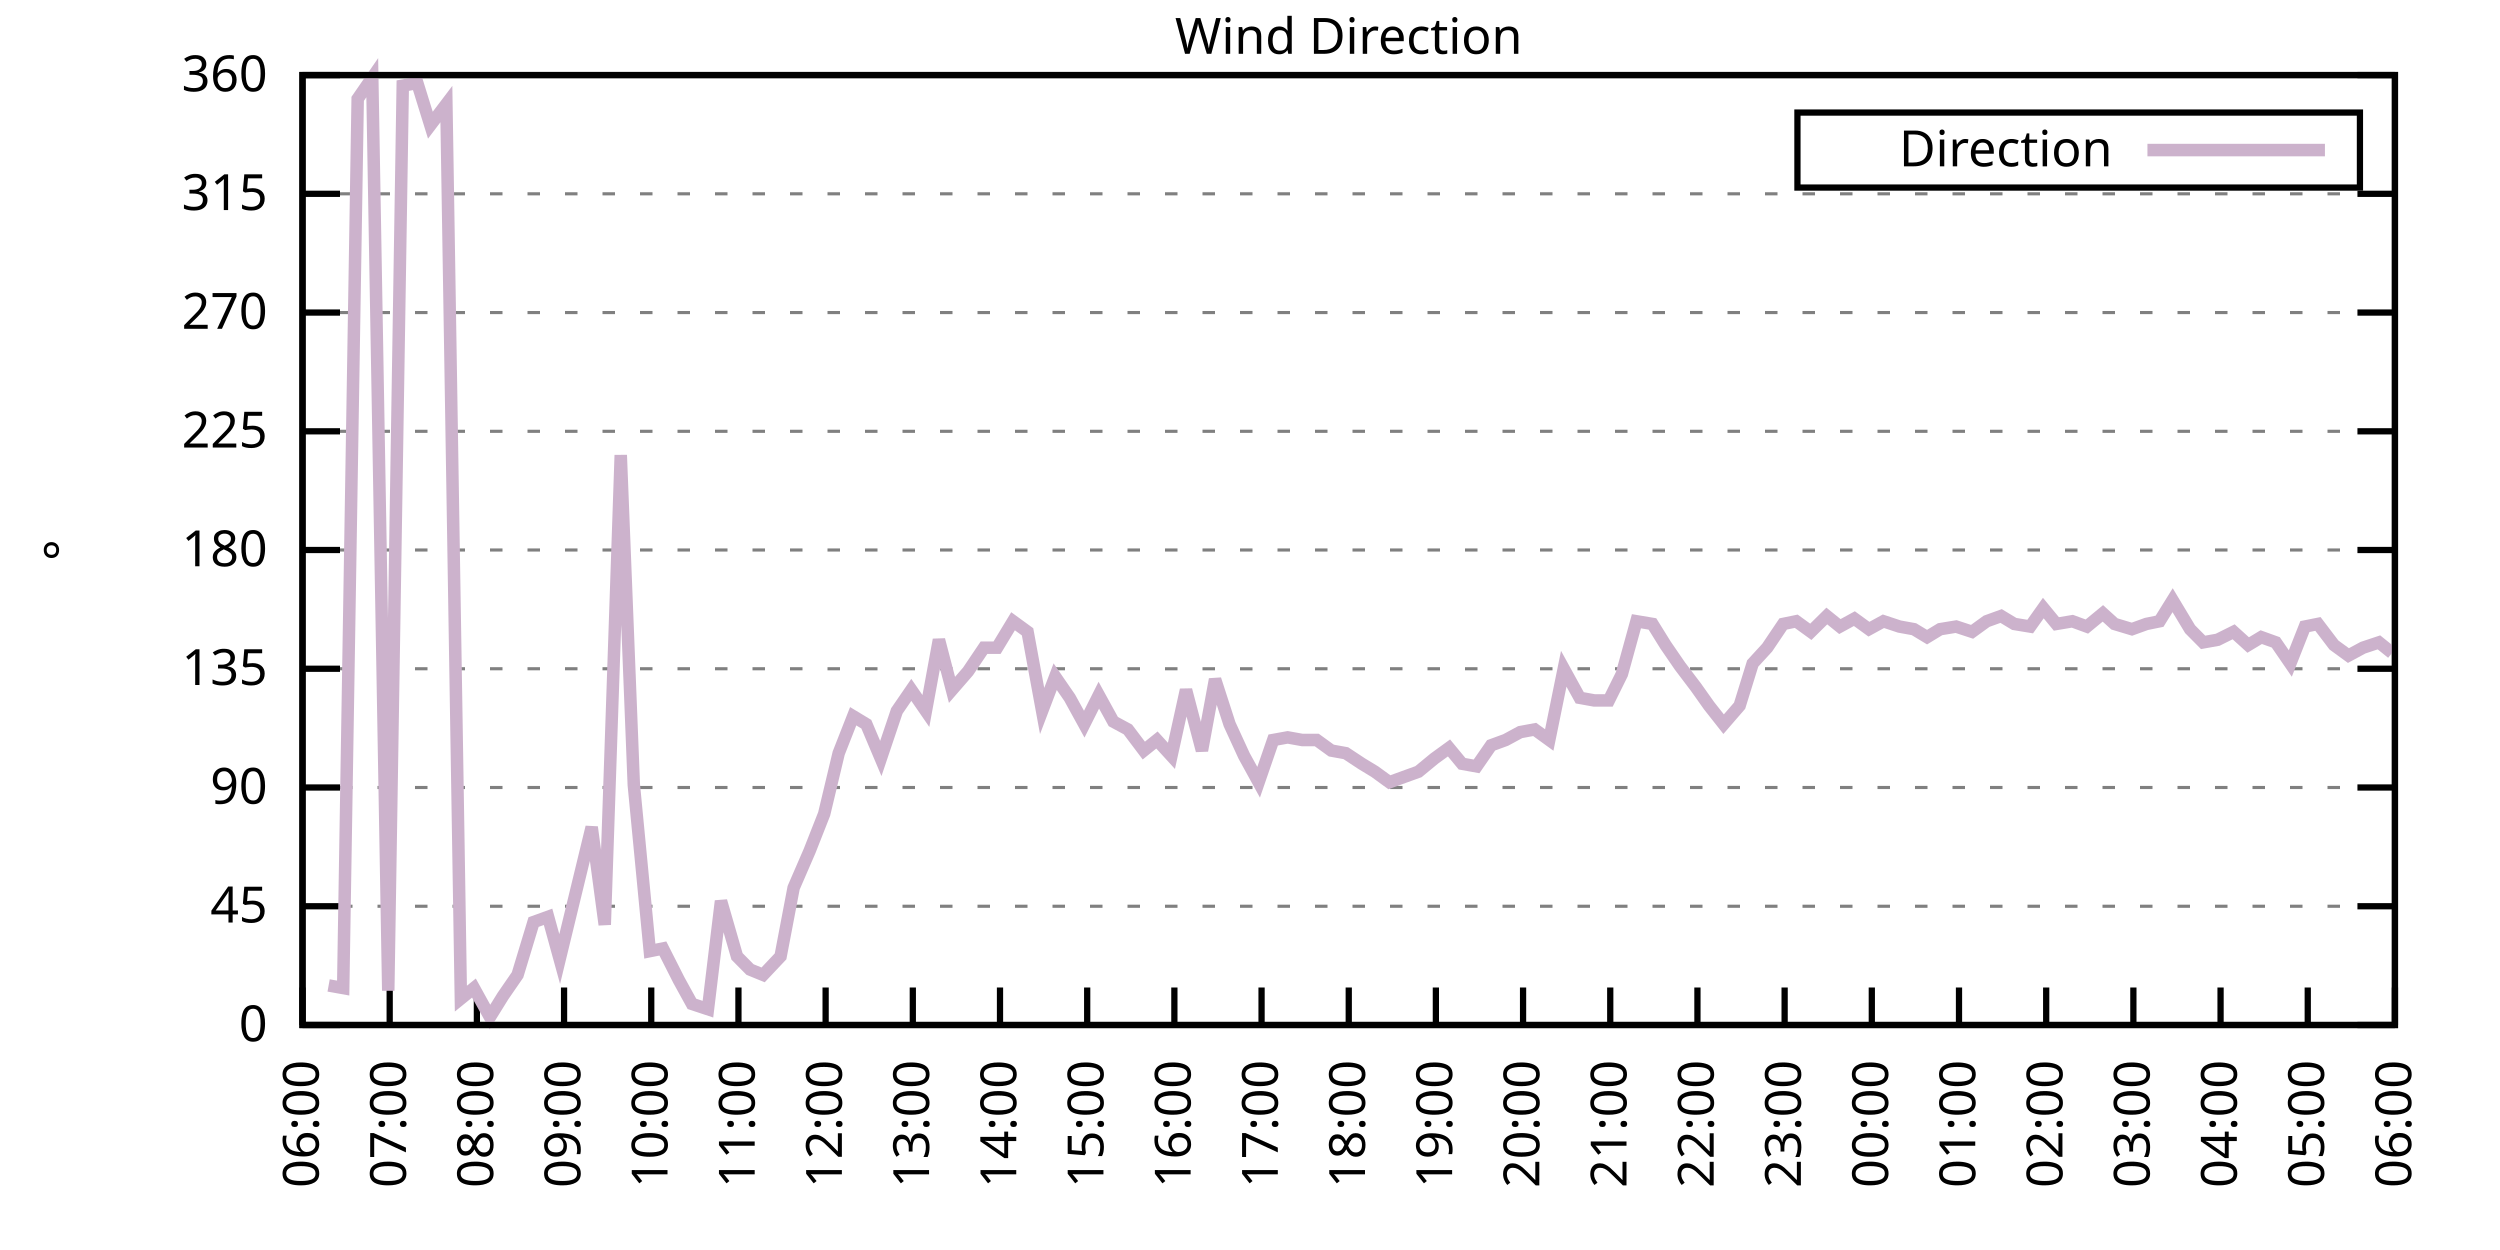
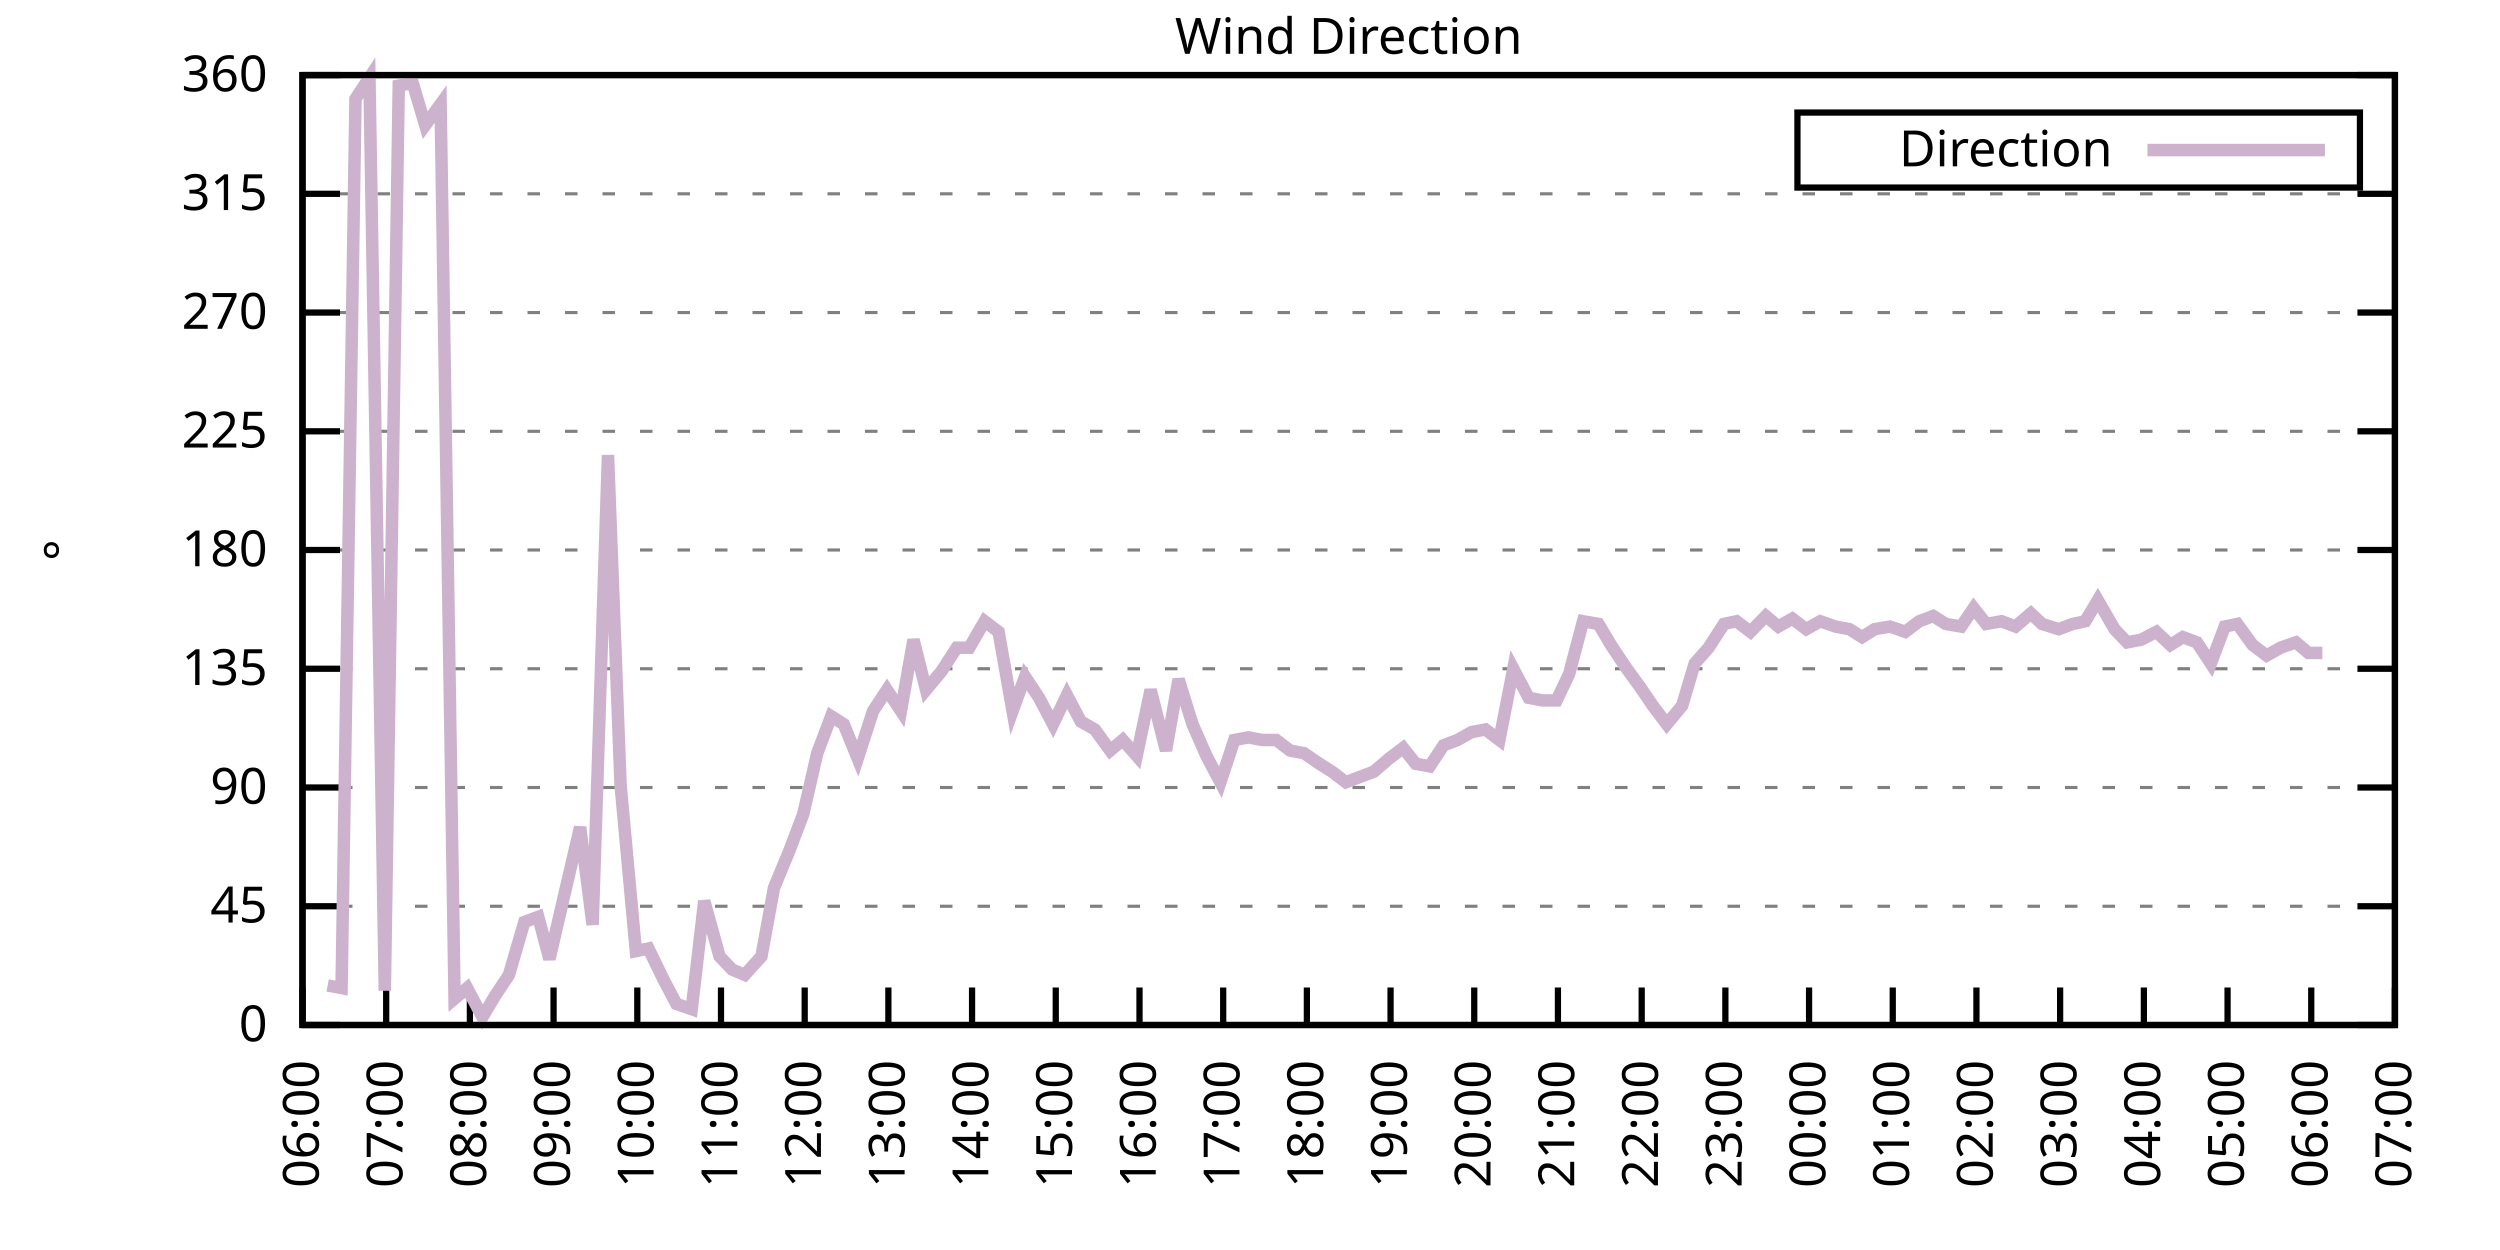
<svg xmlns="http://www.w3.org/2000/svg" xmlns:xlink="http://www.w3.org/1999/xlink" width="400" height="200" viewBox="0 0 400 200">
  <g id="gnuplot_canvas">
    <rect x="0" y="0" width="400" height="200" fill="none" />
    <defs>
      <circle id="gpDot" r="0.5" stroke-width="0.5" stroke="currentColor" />
      <path id="gpPt0" stroke-width="0.333" stroke="currentColor" d="M-1,0 h2 M0,-1 v2" />
      <path id="gpPt1" stroke-width="0.333" stroke="currentColor" d="M-1,-1 L1,1 M1,-1 L-1,1" />
      <path id="gpPt2" stroke-width="0.333" stroke="currentColor" d="M-1,0 L1,0 M0,-1 L0,1 M-1,-1 L1,1 M-1,1 L1,-1" />
      <rect id="gpPt3" stroke-width="0.333" stroke="currentColor" x="-1" y="-1" width="2" height="2" />
      <rect id="gpPt4" stroke-width="0.333" stroke="currentColor" fill="currentColor" x="-1" y="-1" width="2" height="2" />
      <circle id="gpPt5" stroke-width="0.333" stroke="currentColor" cx="0" cy="0" r="1" />
      <use xlink:href="#gpPt5" id="gpPt6" fill="currentColor" stroke="none" />
      <path id="gpPt7" stroke-width="0.333" stroke="currentColor" d="M0,-1.33 L-1.33,0.67 L1.33,0.67 z" />
      <use xlink:href="#gpPt7" id="gpPt8" fill="currentColor" stroke="none" />
      <use xlink:href="#gpPt7" id="gpPt9" stroke="currentColor" transform="rotate(180)" />
      <use xlink:href="#gpPt9" id="gpPt10" fill="currentColor" stroke="none" />
      <use xlink:href="#gpPt3" id="gpPt11" stroke="currentColor" transform="rotate(45)" />
      <use xlink:href="#gpPt11" id="gpPt12" fill="currentColor" stroke="none" />
      <path id="gpPt13" stroke-width="0.333" stroke="currentColor" d="M0,1.330 L1.265,0.411 L0.782,-1.067 L-0.782,-1.076 L-1.265,0.411 z" />
      <use xlink:href="#gpPt13" id="gpPt14" fill="currentColor" stroke="none" />
      <filter id="textbox" filterUnits="objectBoundingBox" x="0" y="0" height="1" width="1">
        <feFlood flood-color="white" flood-opacity="1" result="bgnd" />
        <feComposite in="SourceGraphic" in2="bgnd" operator="atop" />
      </filter>
      <filter id="greybox" filterUnits="objectBoundingBox" x="0" y="0" height="1" width="1">
        <feFlood flood-color="lightgrey" flood-opacity="1" result="grey" />
        <feComposite in="SourceGraphic" in2="grey" operator="atop" />
      </filter>
    </defs>
    <g fill="none" color="white" stroke="currentColor" stroke-width="1.00" stroke-linecap="butt" stroke-linejoin="miter">
</g>
    <g fill="none" color="black" stroke="currentColor" stroke-width="1.00" stroke-linecap="butt" stroke-linejoin="miter">
      <g stroke="none" shape-rendering="crispEdges">
        <polygon fill="rgb(255, 255, 255)" points="48.40,164.00 383.18,164.00 383.18,12.02 48.40,12.02 " />
      </g>
    </g>
    <g fill="none" color="black" stroke="currentColor" stroke-width="1.00" stroke-linecap="butt" stroke-linejoin="miter">
</g>
    <g fill="none" color="black" stroke="black" stroke-width="0.50" stroke-linecap="butt" stroke-linejoin="miter">
</g>
    <g fill="none" color="gray" stroke="currentColor" stroke-width="0.50" stroke-linecap="butt" stroke-linejoin="miter">
      <path stroke="gray" stroke-dasharray="2,4" class="gridline" d="M48.40,164.00 L383.19,164.00  " />
    </g>
    <g fill="none" color="gray" stroke="gray" stroke-width="1.00" stroke-linecap="butt" stroke-linejoin="miter">
</g>
    <g fill="none" color="black" stroke="currentColor" stroke-width="1.00" stroke-linecap="butt" stroke-linejoin="miter">
      <path stroke="black" d="M48.40,164.00 L54.40,164.00 M383.19,164.00 L377.19,164.00  " />
      <g transform="translate(42.80,166.60)" stroke="none" fill="black" font-family="Sans" font-size="8.00" text-anchor="end">
        <text>
          <tspan font-family="Sans"> 0</tspan>
        </text>
      </g>
    </g>
    <g fill="none" color="black" stroke="currentColor" stroke-width="1.00" stroke-linecap="butt" stroke-linejoin="miter">
</g>
    <g fill="none" color="black" stroke="black" stroke-width="0.50" stroke-linecap="butt" stroke-linejoin="miter">
</g>
    <g fill="none" color="gray" stroke="currentColor" stroke-width="0.50" stroke-linecap="butt" stroke-linejoin="miter">
      <path stroke="gray" stroke-dasharray="2,4" class="gridline" d="M48.40,145.00 L383.19,145.00  " />
    </g>
    <g fill="none" color="gray" stroke="gray" stroke-width="1.00" stroke-linecap="butt" stroke-linejoin="miter">
</g>
    <g fill="none" color="black" stroke="currentColor" stroke-width="1.00" stroke-linecap="butt" stroke-linejoin="miter">
      <path stroke="black" d="M48.40,145.00 L54.40,145.00 M383.19,145.00 L377.19,145.00  " />
      <g transform="translate(42.80,147.60)" stroke="none" fill="black" font-family="Sans" font-size="8.00" text-anchor="end">
        <text>
          <tspan font-family="Sans"> 45</tspan>
        </text>
      </g>
    </g>
    <g fill="none" color="black" stroke="currentColor" stroke-width="1.00" stroke-linecap="butt" stroke-linejoin="miter">
</g>
    <g fill="none" color="black" stroke="black" stroke-width="0.50" stroke-linecap="butt" stroke-linejoin="miter">
</g>
    <g fill="none" color="gray" stroke="currentColor" stroke-width="0.50" stroke-linecap="butt" stroke-linejoin="miter">
      <path stroke="gray" stroke-dasharray="2,4" class="gridline" d="M48.40,126.00 L383.19,126.00  " />
    </g>
    <g fill="none" color="gray" stroke="gray" stroke-width="1.00" stroke-linecap="butt" stroke-linejoin="miter">
</g>
    <g fill="none" color="black" stroke="currentColor" stroke-width="1.00" stroke-linecap="butt" stroke-linejoin="miter">
      <path stroke="black" d="M48.40,126.00 L54.40,126.00 M383.19,126.00 L377.19,126.00  " />
      <g transform="translate(42.80,128.60)" stroke="none" fill="black" font-family="Sans" font-size="8.00" text-anchor="end">
        <text>
          <tspan font-family="Sans"> 90</tspan>
        </text>
      </g>
    </g>
    <g fill="none" color="black" stroke="currentColor" stroke-width="1.00" stroke-linecap="butt" stroke-linejoin="miter">
</g>
    <g fill="none" color="black" stroke="black" stroke-width="0.50" stroke-linecap="butt" stroke-linejoin="miter">
</g>
    <g fill="none" color="gray" stroke="currentColor" stroke-width="0.50" stroke-linecap="butt" stroke-linejoin="miter">
      <path stroke="gray" stroke-dasharray="2,4" class="gridline" d="M48.40,107.00 L383.19,107.00  " />
    </g>
    <g fill="none" color="gray" stroke="gray" stroke-width="1.00" stroke-linecap="butt" stroke-linejoin="miter">
</g>
    <g fill="none" color="black" stroke="currentColor" stroke-width="1.00" stroke-linecap="butt" stroke-linejoin="miter">
      <path stroke="black" d="M48.40,107.00 L54.40,107.00 M383.19,107.00 L377.19,107.00  " />
      <g transform="translate(42.80,109.60)" stroke="none" fill="black" font-family="Sans" font-size="8.00" text-anchor="end">
        <text>
          <tspan font-family="Sans"> 135</tspan>
        </text>
      </g>
    </g>
    <g fill="none" color="black" stroke="currentColor" stroke-width="1.00" stroke-linecap="butt" stroke-linejoin="miter">
</g>
    <g fill="none" color="black" stroke="black" stroke-width="0.50" stroke-linecap="butt" stroke-linejoin="miter">
</g>
    <g fill="none" color="gray" stroke="currentColor" stroke-width="0.50" stroke-linecap="butt" stroke-linejoin="miter">
      <path stroke="gray" stroke-dasharray="2,4" class="gridline" d="M48.40,88.00 L383.19,88.00  " />
    </g>
    <g fill="none" color="gray" stroke="gray" stroke-width="1.00" stroke-linecap="butt" stroke-linejoin="miter">
</g>
    <g fill="none" color="black" stroke="currentColor" stroke-width="1.00" stroke-linecap="butt" stroke-linejoin="miter">
      <path stroke="black" d="M48.40,88.00 L54.40,88.00 M383.19,88.00 L377.19,88.00  " />
      <g transform="translate(42.80,90.60)" stroke="none" fill="black" font-family="Sans" font-size="8.00" text-anchor="end">
        <text>
          <tspan font-family="Sans"> 180</tspan>
        </text>
      </g>
    </g>
    <g fill="none" color="black" stroke="currentColor" stroke-width="1.00" stroke-linecap="butt" stroke-linejoin="miter">
</g>
    <g fill="none" color="black" stroke="black" stroke-width="0.50" stroke-linecap="butt" stroke-linejoin="miter">
</g>
    <g fill="none" color="gray" stroke="currentColor" stroke-width="0.50" stroke-linecap="butt" stroke-linejoin="miter">
      <path stroke="gray" stroke-dasharray="2,4" class="gridline" d="M48.40,69.01 L383.19,69.01  " />
    </g>
    <g fill="none" color="gray" stroke="gray" stroke-width="1.00" stroke-linecap="butt" stroke-linejoin="miter">
</g>
    <g fill="none" color="black" stroke="currentColor" stroke-width="1.00" stroke-linecap="butt" stroke-linejoin="miter">
      <path stroke="black" d="M48.40,69.01 L54.40,69.01 M383.19,69.01 L377.19,69.01  " />
      <g transform="translate(42.80,71.61)" stroke="none" fill="black" font-family="Sans" font-size="8.00" text-anchor="end">
        <text>
          <tspan font-family="Sans"> 225</tspan>
        </text>
      </g>
    </g>
    <g fill="none" color="black" stroke="currentColor" stroke-width="1.00" stroke-linecap="butt" stroke-linejoin="miter">
</g>
    <g fill="none" color="black" stroke="black" stroke-width="0.50" stroke-linecap="butt" stroke-linejoin="miter">
</g>
    <g fill="none" color="gray" stroke="currentColor" stroke-width="0.50" stroke-linecap="butt" stroke-linejoin="miter">
      <path stroke="gray" stroke-dasharray="2,4" class="gridline" d="M48.40,50.01 L383.19,50.01  " />
    </g>
    <g fill="none" color="gray" stroke="gray" stroke-width="1.00" stroke-linecap="butt" stroke-linejoin="miter">
</g>
    <g fill="none" color="black" stroke="currentColor" stroke-width="1.00" stroke-linecap="butt" stroke-linejoin="miter">
      <path stroke="black" d="M48.40,50.01 L54.40,50.01 M383.19,50.01 L377.19,50.01  " />
      <g transform="translate(42.80,52.61)" stroke="none" fill="black" font-family="Sans" font-size="8.00" text-anchor="end">
        <text>
          <tspan font-family="Sans"> 270</tspan>
        </text>
      </g>
    </g>
    <g fill="none" color="black" stroke="currentColor" stroke-width="1.00" stroke-linecap="butt" stroke-linejoin="miter">
</g>
    <g fill="none" color="black" stroke="black" stroke-width="0.50" stroke-linecap="butt" stroke-linejoin="miter">
</g>
    <g fill="none" color="gray" stroke="currentColor" stroke-width="0.50" stroke-linecap="butt" stroke-linejoin="miter">
      <path stroke="gray" stroke-dasharray="2,4" class="gridline" d="M48.40,31.01 L383.19,31.01  " />
    </g>
    <g fill="none" color="gray" stroke="gray" stroke-width="1.00" stroke-linecap="butt" stroke-linejoin="miter">
</g>
    <g fill="none" color="black" stroke="currentColor" stroke-width="1.00" stroke-linecap="butt" stroke-linejoin="miter">
      <path stroke="black" d="M48.40,31.01 L54.40,31.01 M383.19,31.01 L377.19,31.01  " />
      <g transform="translate(42.80,33.61)" stroke="none" fill="black" font-family="Sans" font-size="8.00" text-anchor="end">
        <text>
          <tspan font-family="Sans"> 315</tspan>
        </text>
      </g>
    </g>
    <g fill="none" color="black" stroke="currentColor" stroke-width="1.00" stroke-linecap="butt" stroke-linejoin="miter">
</g>
    <g fill="none" color="black" stroke="black" stroke-width="0.50" stroke-linecap="butt" stroke-linejoin="miter">
</g>
    <g fill="none" color="gray" stroke="currentColor" stroke-width="0.50" stroke-linecap="butt" stroke-linejoin="miter">
      <path stroke="gray" stroke-dasharray="2,4" class="gridline" d="M48.40,12.01 L383.19,12.01  " />
    </g>
    <g fill="none" color="gray" stroke="gray" stroke-width="1.00" stroke-linecap="butt" stroke-linejoin="miter">
</g>
    <g fill="none" color="black" stroke="currentColor" stroke-width="1.00" stroke-linecap="butt" stroke-linejoin="miter">
      <path stroke="black" d="M48.40,12.01 L54.40,12.01 M383.19,12.01 L377.19,12.01  " />
      <g transform="translate(42.80,14.61)" stroke="none" fill="black" font-family="Sans" font-size="8.00" text-anchor="end">
        <text>
          <tspan font-family="Sans"> 360</tspan>
        </text>
      </g>
    </g>
    <g fill="none" color="black" stroke="currentColor" stroke-width="1.00" stroke-linecap="butt" stroke-linejoin="miter">
      <path stroke="black" d="M48.40,164.00 L48.40,158.00  " />
      <g transform="translate(51.00,169.60) rotate(270.00)" stroke="none" fill="black" font-family="Sans" font-size="8.00" text-anchor="end">
        <text>
          <tspan font-family="Sans">06:00</tspan>
        </text>
      </g>
    </g>
    <g fill="none" color="black" stroke="currentColor" stroke-width="1.00" stroke-linecap="butt" stroke-linejoin="miter">
-       <path stroke="black" d="M62.35,164.00 L62.35,158.00  " />
-       <g transform="translate(64.95,169.60) rotate(270.00)" stroke="none" fill="black" font-family="Sans" font-size="8.00" text-anchor="end">
+       <path stroke="black" d="M61.79,164.00 L61.79,158.00  " />
+       <g transform="translate(64.39,169.60) rotate(270.00)" stroke="none" fill="black" font-family="Sans" font-size="8.00" text-anchor="end">
        <text>
          <tspan font-family="Sans">07:00</tspan>
        </text>
      </g>
    </g>
    <g fill="none" color="black" stroke="currentColor" stroke-width="1.00" stroke-linecap="butt" stroke-linejoin="miter">
-       <path stroke="black" d="M76.30,164.00 L76.30,158.00  " />
-       <g transform="translate(78.90,169.60) rotate(270.00)" stroke="none" fill="black" font-family="Sans" font-size="8.00" text-anchor="end">
+       <path stroke="black" d="M75.18,164.00 L75.18,158.00  " />
+       <g transform="translate(77.78,169.60) rotate(270.00)" stroke="none" fill="black" font-family="Sans" font-size="8.00" text-anchor="end">
        <text>
          <tspan font-family="Sans">08:00</tspan>
        </text>
      </g>
    </g>
    <g fill="none" color="black" stroke="currentColor" stroke-width="1.00" stroke-linecap="butt" stroke-linejoin="miter">
-       <path stroke="black" d="M90.25,164.00 L90.25,158.00  " />
-       <g transform="translate(92.85,169.60) rotate(270.00)" stroke="none" fill="black" font-family="Sans" font-size="8.00" text-anchor="end">
+       <path stroke="black" d="M88.57,164.00 L88.57,158.00  " />
+       <g transform="translate(91.17,169.60) rotate(270.00)" stroke="none" fill="black" font-family="Sans" font-size="8.00" text-anchor="end">
        <text>
          <tspan font-family="Sans">09:00</tspan>
        </text>
      </g>
    </g>
    <g fill="none" color="black" stroke="currentColor" stroke-width="1.00" stroke-linecap="butt" stroke-linejoin="miter">
-       <path stroke="black" d="M104.20,164.00 L104.20,158.00  " />
-       <g transform="translate(106.80,169.60) rotate(270.00)" stroke="none" fill="black" font-family="Sans" font-size="8.00" text-anchor="end">
+       <path stroke="black" d="M101.97,164.00 L101.97,158.00  " />
+       <g transform="translate(104.57,169.60) rotate(270.00)" stroke="none" fill="black" font-family="Sans" font-size="8.00" text-anchor="end">
        <text>
          <tspan font-family="Sans">10:00</tspan>
        </text>
      </g>
    </g>
    <g fill="none" color="black" stroke="currentColor" stroke-width="1.00" stroke-linecap="butt" stroke-linejoin="miter">
-       <path stroke="black" d="M118.15,164.00 L118.15,158.00  " />
-       <g transform="translate(120.75,169.60) rotate(270.00)" stroke="none" fill="black" font-family="Sans" font-size="8.00" text-anchor="end">
+       <path stroke="black" d="M115.36,164.00 L115.36,158.00  " />
+       <g transform="translate(117.96,169.60) rotate(270.00)" stroke="none" fill="black" font-family="Sans" font-size="8.00" text-anchor="end">
        <text>
          <tspan font-family="Sans">11:00</tspan>
        </text>
      </g>
    </g>
    <g fill="none" color="black" stroke="currentColor" stroke-width="1.00" stroke-linecap="butt" stroke-linejoin="miter">
-       <path stroke="black" d="M132.10,164.00 L132.10,158.00  " />
-       <g transform="translate(134.70,169.60) rotate(270.00)" stroke="none" fill="black" font-family="Sans" font-size="8.00" text-anchor="end">
+       <path stroke="black" d="M128.75,164.00 L128.75,158.00  " />
+       <g transform="translate(131.35,169.60) rotate(270.00)" stroke="none" fill="black" font-family="Sans" font-size="8.00" text-anchor="end">
        <text>
          <tspan font-family="Sans">12:00</tspan>
        </text>
      </g>
    </g>
    <g fill="none" color="black" stroke="currentColor" stroke-width="1.00" stroke-linecap="butt" stroke-linejoin="miter">
-       <path stroke="black" d="M146.05,164.00 L146.05,158.00  " />
-       <g transform="translate(148.65,169.60) rotate(270.00)" stroke="none" fill="black" font-family="Sans" font-size="8.00" text-anchor="end">
+       <path stroke="black" d="M142.14,164.00 L142.14,158.00  " />
+       <g transform="translate(144.74,169.60) rotate(270.00)" stroke="none" fill="black" font-family="Sans" font-size="8.00" text-anchor="end">
        <text>
          <tspan font-family="Sans">13:00</tspan>
        </text>
      </g>
    </g>
    <g fill="none" color="black" stroke="currentColor" stroke-width="1.00" stroke-linecap="butt" stroke-linejoin="miter">
-       <path stroke="black" d="M160.00,164.00 L160.00,158.00  " />
-       <g transform="translate(162.60,169.60) rotate(270.00)" stroke="none" fill="black" font-family="Sans" font-size="8.00" text-anchor="end">
+       <path stroke="black" d="M155.53,164.00 L155.53,158.00  " />
+       <g transform="translate(158.13,169.60) rotate(270.00)" stroke="none" fill="black" font-family="Sans" font-size="8.00" text-anchor="end">
        <text>
          <tspan font-family="Sans">14:00</tspan>
        </text>
      </g>
    </g>
    <g fill="none" color="black" stroke="currentColor" stroke-width="1.00" stroke-linecap="butt" stroke-linejoin="miter">
-       <path stroke="black" d="M173.95,164.00 L173.95,158.00  " />
-       <g transform="translate(176.55,169.60) rotate(270.00)" stroke="none" fill="black" font-family="Sans" font-size="8.00" text-anchor="end">
+       <path stroke="black" d="M168.92,164.00 L168.92,158.00  " />
+       <g transform="translate(171.52,169.60) rotate(270.00)" stroke="none" fill="black" font-family="Sans" font-size="8.00" text-anchor="end">
        <text>
          <tspan font-family="Sans">15:00</tspan>
        </text>
      </g>
    </g>
    <g fill="none" color="black" stroke="currentColor" stroke-width="1.00" stroke-linecap="butt" stroke-linejoin="miter">
-       <path stroke="black" d="M187.90,164.00 L187.90,158.00  " />
-       <g transform="translate(190.50,169.60) rotate(270.00)" stroke="none" fill="black" font-family="Sans" font-size="8.00" text-anchor="end">
+       <path stroke="black" d="M182.32,164.00 L182.32,158.00  " />
+       <g transform="translate(184.92,169.60) rotate(270.00)" stroke="none" fill="black" font-family="Sans" font-size="8.00" text-anchor="end">
        <text>
          <tspan font-family="Sans">16:00</tspan>
        </text>
      </g>
    </g>
    <g fill="none" color="black" stroke="currentColor" stroke-width="1.00" stroke-linecap="butt" stroke-linejoin="miter">
-       <path stroke="black" d="M201.85,164.00 L201.85,158.00  " />
-       <g transform="translate(204.45,169.60) rotate(270.00)" stroke="none" fill="black" font-family="Sans" font-size="8.00" text-anchor="end">
+       <path stroke="black" d="M195.71,164.00 L195.71,158.00  " />
+       <g transform="translate(198.31,169.60) rotate(270.00)" stroke="none" fill="black" font-family="Sans" font-size="8.00" text-anchor="end">
        <text>
          <tspan font-family="Sans">17:00</tspan>
        </text>
      </g>
    </g>
    <g fill="none" color="black" stroke="currentColor" stroke-width="1.00" stroke-linecap="butt" stroke-linejoin="miter">
-       <path stroke="black" d="M215.80,164.00 L215.80,158.00  " />
-       <g transform="translate(218.40,169.60) rotate(270.00)" stroke="none" fill="black" font-family="Sans" font-size="8.00" text-anchor="end">
+       <path stroke="black" d="M209.10,164.00 L209.10,158.00  " />
+       <g transform="translate(211.70,169.60) rotate(270.00)" stroke="none" fill="black" font-family="Sans" font-size="8.00" text-anchor="end">
        <text>
          <tspan font-family="Sans">18:00</tspan>
        </text>
      </g>
    </g>
    <g fill="none" color="black" stroke="currentColor" stroke-width="1.00" stroke-linecap="butt" stroke-linejoin="miter">
-       <path stroke="black" d="M229.74,164.00 L229.74,158.00  " />
-       <g transform="translate(232.34,169.60) rotate(270.00)" stroke="none" fill="black" font-family="Sans" font-size="8.00" text-anchor="end">
+       <path stroke="black" d="M222.49,164.00 L222.49,158.00  " />
+       <g transform="translate(225.09,169.60) rotate(270.00)" stroke="none" fill="black" font-family="Sans" font-size="8.00" text-anchor="end">
        <text>
          <tspan font-family="Sans">19:00</tspan>
        </text>
      </g>
    </g>
    <g fill="none" color="black" stroke="currentColor" stroke-width="1.00" stroke-linecap="butt" stroke-linejoin="miter">
-       <path stroke="black" d="M243.69,164.00 L243.69,158.00  " />
-       <g transform="translate(246.29,169.60) rotate(270.00)" stroke="none" fill="black" font-family="Sans" font-size="8.00" text-anchor="end">
+       <path stroke="black" d="M235.88,164.00 L235.88,158.00  " />
+       <g transform="translate(238.48,169.60) rotate(270.00)" stroke="none" fill="black" font-family="Sans" font-size="8.00" text-anchor="end">
        <text>
          <tspan font-family="Sans">20:00</tspan>
        </text>
      </g>
    </g>
    <g fill="none" color="black" stroke="currentColor" stroke-width="1.00" stroke-linecap="butt" stroke-linejoin="miter">
-       <path stroke="black" d="M257.64,164.00 L257.64,158.00  " />
-       <g transform="translate(260.24,169.60) rotate(270.00)" stroke="none" fill="black" font-family="Sans" font-size="8.00" text-anchor="end">
+       <path stroke="black" d="M249.27,164.00 L249.27,158.00  " />
+       <g transform="translate(251.87,169.60) rotate(270.00)" stroke="none" fill="black" font-family="Sans" font-size="8.00" text-anchor="end">
        <text>
          <tspan font-family="Sans">21:00</tspan>
        </text>
      </g>
    </g>
    <g fill="none" color="black" stroke="currentColor" stroke-width="1.00" stroke-linecap="butt" stroke-linejoin="miter">
-       <path stroke="black" d="M271.59,164.00 L271.59,158.00  " />
-       <g transform="translate(274.19,169.60) rotate(270.00)" stroke="none" fill="black" font-family="Sans" font-size="8.00" text-anchor="end">
+       <path stroke="black" d="M262.67,164.00 L262.67,158.00  " />
+       <g transform="translate(265.27,169.60) rotate(270.00)" stroke="none" fill="black" font-family="Sans" font-size="8.00" text-anchor="end">
        <text>
          <tspan font-family="Sans">22:00</tspan>
        </text>
      </g>
    </g>
    <g fill="none" color="black" stroke="currentColor" stroke-width="1.00" stroke-linecap="butt" stroke-linejoin="miter">
-       <path stroke="black" d="M285.54,164.00 L285.54,158.00  " />
-       <g transform="translate(288.14,169.60) rotate(270.00)" stroke="none" fill="black" font-family="Sans" font-size="8.00" text-anchor="end">
+       <path stroke="black" d="M276.06,164.00 L276.06,158.00  " />
+       <g transform="translate(278.66,169.60) rotate(270.00)" stroke="none" fill="black" font-family="Sans" font-size="8.00" text-anchor="end">
        <text>
          <tspan font-family="Sans">23:00</tspan>
        </text>
      </g>
    </g>
    <g fill="none" color="black" stroke="currentColor" stroke-width="1.00" stroke-linecap="butt" stroke-linejoin="miter">
-       <path stroke="black" d="M299.49,164.00 L299.49,158.00  " />
-       <g transform="translate(302.09,169.60) rotate(270.00)" stroke="none" fill="black" font-family="Sans" font-size="8.00" text-anchor="end">
+       <path stroke="black" d="M289.45,164.00 L289.45,158.00  " />
+       <g transform="translate(292.05,169.60) rotate(270.00)" stroke="none" fill="black" font-family="Sans" font-size="8.00" text-anchor="end">
        <text>
          <tspan font-family="Sans">00:00</tspan>
        </text>
      </g>
    </g>
    <g fill="none" color="black" stroke="currentColor" stroke-width="1.00" stroke-linecap="butt" stroke-linejoin="miter">
-       <path stroke="black" d="M313.44,164.00 L313.44,158.00  " />
-       <g transform="translate(316.04,169.60) rotate(270.00)" stroke="none" fill="black" font-family="Sans" font-size="8.00" text-anchor="end">
+       <path stroke="black" d="M302.84,164.00 L302.84,158.00  " />
+       <g transform="translate(305.44,169.60) rotate(270.00)" stroke="none" fill="black" font-family="Sans" font-size="8.00" text-anchor="end">
        <text>
          <tspan font-family="Sans">01:00</tspan>
        </text>
      </g>
    </g>
    <g fill="none" color="black" stroke="currentColor" stroke-width="1.00" stroke-linecap="butt" stroke-linejoin="miter">
-       <path stroke="black" d="M327.39,164.00 L327.39,158.00  " />
-       <g transform="translate(329.99,169.60) rotate(270.00)" stroke="none" fill="black" font-family="Sans" font-size="8.00" text-anchor="end">
+       <path stroke="black" d="M316.23,164.00 L316.23,158.00  " />
+       <g transform="translate(318.83,169.60) rotate(270.00)" stroke="none" fill="black" font-family="Sans" font-size="8.00" text-anchor="end">
        <text>
          <tspan font-family="Sans">02:00</tspan>
        </text>
      </g>
    </g>
    <g fill="none" color="black" stroke="currentColor" stroke-width="1.00" stroke-linecap="butt" stroke-linejoin="miter">
-       <path stroke="black" d="M341.34,164.00 L341.34,158.00  " />
-       <g transform="translate(343.94,169.60) rotate(270.00)" stroke="none" fill="black" font-family="Sans" font-size="8.00" text-anchor="end">
+       <path stroke="black" d="M329.62,164.00 L329.62,158.00  " />
+       <g transform="translate(332.22,169.60) rotate(270.00)" stroke="none" fill="black" font-family="Sans" font-size="8.00" text-anchor="end">
        <text>
          <tspan font-family="Sans">03:00</tspan>
        </text>
      </g>
    </g>
    <g fill="none" color="black" stroke="currentColor" stroke-width="1.00" stroke-linecap="butt" stroke-linejoin="miter">
-       <path stroke="black" d="M355.29,164.00 L355.29,158.00  " />
-       <g transform="translate(357.89,169.60) rotate(270.00)" stroke="none" fill="black" font-family="Sans" font-size="8.00" text-anchor="end">
+       <path stroke="black" d="M343.02,164.00 L343.02,158.00  " />
+       <g transform="translate(345.62,169.60) rotate(270.00)" stroke="none" fill="black" font-family="Sans" font-size="8.00" text-anchor="end">
        <text>
          <tspan font-family="Sans">04:00</tspan>
        </text>
      </g>
    </g>
    <g fill="none" color="black" stroke="currentColor" stroke-width="1.00" stroke-linecap="butt" stroke-linejoin="miter">
-       <path stroke="black" d="M369.24,164.00 L369.24,158.00  " />
-       <g transform="translate(371.84,169.60) rotate(270.00)" stroke="none" fill="black" font-family="Sans" font-size="8.00" text-anchor="end">
+       <path stroke="black" d="M356.41,164.00 L356.41,158.00  " />
+       <g transform="translate(359.01,169.60) rotate(270.00)" stroke="none" fill="black" font-family="Sans" font-size="8.00" text-anchor="end">
        <text>
          <tspan font-family="Sans">05:00</tspan>
+         </text>
+       </g>
+     </g>
+     <g fill="none" color="black" stroke="currentColor" stroke-width="1.00" stroke-linecap="butt" stroke-linejoin="miter">
+       <path stroke="black" d="M369.80,164.00 L369.80,158.00  " />
+       <g transform="translate(372.40,169.60) rotate(270.00)" stroke="none" fill="black" font-family="Sans" font-size="8.00" text-anchor="end">
+         <text>
+           <tspan font-family="Sans">06:00</tspan>
        </text>
      </g>
    </g>
    <g fill="none" color="black" stroke="currentColor" stroke-width="1.00" stroke-linecap="butt" stroke-linejoin="miter">
      <path stroke="black" d="M383.19,164.00 L383.19,158.00  " />
      <g transform="translate(385.79,169.60) rotate(270.00)" stroke="none" fill="black" font-family="Sans" font-size="8.00" text-anchor="end">
        <text>
-           <tspan font-family="Sans">06:00</tspan>
+           <tspan font-family="Sans">07:00</tspan>
        </text>
      </g>
    </g>
    <g fill="none" color="black" stroke="currentColor" stroke-width="1.00" stroke-linecap="butt" stroke-linejoin="miter">
</g>
    <g fill="none" color="black" stroke="currentColor" stroke-width="1.00" stroke-linecap="butt" stroke-linejoin="miter">
      <path stroke="black" d="M48.40,12.01 L48.40,164.00 L383.19,164.00 L383.19,12.01 L48.40,12.01 Z  " />
    </g>
    <g fill="none" color="black" stroke="currentColor" stroke-width="1.00" stroke-linecap="butt" stroke-linejoin="miter">
</g>
    <g fill="none" color="black" stroke="currentColor" stroke-width="1.00" stroke-linecap="butt" stroke-linejoin="miter">
      <path stroke="black" d="M287.59,30.01 L287.59,18.01 L377.59,18.01 L377.59,30.01 L287.59,30.01 Z  " />
    </g>
    <g id="Wind_direction_plot_1">
      <g fill="none" color="white" stroke="black" stroke-width="2.00" stroke-linecap="butt" stroke-linejoin="miter">
</g>
      <g fill="none" color="black" stroke="currentColor" stroke-width="2.00" stroke-linecap="butt" stroke-linejoin="miter">
        <g transform="translate(337.99,26.61)" stroke="none" fill="black" font-family="Sans" font-size="8.00" text-anchor="end">
          <text>
            <tspan font-family="Sans">Direction</tspan>
          </text>
        </g>
      </g>
      <g fill="none" color="black" stroke="currentColor" stroke-width="2.00" stroke-linecap="butt" stroke-linejoin="miter">
-         <path stroke="rgb(204, 178, 204)" d="M343.59,24.01 L371.99,24.01 M52.58,157.67 L54.91,158.09 L57.23,15.81 L59.56,12.43 L62.12,158.51 L64.44,13.70   L66.77,13.28 L68.86,20.03 L71.42,16.65 L73.74,159.78 L75.83,158.09 L78.39,162.73 L80.48,159.36 L82.81,155.98   L85.37,147.53 L87.69,146.69 L89.55,153.45 L92.11,142.89 L94.67,132.34 L96.76,147.96 L99.32,72.81 L101.41,125.58   L103.97,152.18 L106.06,151.76 L108.62,156.82 L110.71,160.62 L113.27,161.47 L115.36,144.16 L117.92,153.02 L120.01,155.13   L122.10,155.98 L124.89,153.02 L126.98,142.05 L129.54,136.14 L131.87,130.22 L134.19,120.51 L136.51,114.60 L138.61,115.87   L140.93,121.36 L143.49,113.76 L145.81,110.38 L148.14,113.76 L150.23,102.36 L152.32,110.38 L154.88,107.43 L157.44,103.63   L159.53,103.63 L162.09,99.40 L164.41,101.09 L166.74,113.76 L168.83,108.27 L171.16,111.65 L173.48,115.87 L175.81,111.23   L178.13,115.45 L180.46,116.71 L183.01,120.09 L185.11,118.40 L187.43,120.94 L189.76,110.38 L192.31,120.09 L194.41,108.69   L196.73,115.87 L199.06,120.94 L201.38,125.16 L203.71,118.40 L206.03,117.98 L208.36,118.40 L210.68,118.40 L213.01,120.09   L215.33,120.51 L217.89,122.20 L219.98,123.47 L222.30,125.16 L224.63,124.31 L226.95,123.47 L229.51,121.36 L231.84,119.67   L233.93,122.20 L236.25,122.62 L238.58,119.25 L240.90,118.40 L243.23,117.14 L245.55,116.71 L247.88,118.40 L250.20,107.00   L252.76,111.65 L255.09,112.07 L257.41,112.07 L259.50,107.85 L261.83,99.40 L264.39,99.83 L266.48,103.20 L268.80,106.58   L271.36,109.96 L273.45,112.91 L275.78,115.87 L278.34,112.91 L280.43,106.16 L282.75,103.63 L285.31,99.83 L287.40,99.40   L289.73,101.09 L292.29,98.56 L294.38,100.25 L296.70,98.98 L299.03,100.67 L301.35,99.40 L303.91,100.25 L306.23,100.67   L308.33,101.94 L310.42,100.67 L312.98,100.25 L315.53,101.09 L317.86,99.40 L320.18,98.56 L322.28,99.83 L324.83,100.25   L326.93,97.29 L329.02,99.83 L331.58,99.40 L333.90,100.25 L336.46,98.14 L338.32,99.83 L341.11,100.67 L343.43,99.83   L345.53,99.40 L347.62,96.03 L350.41,100.67 L352.50,102.78 L354.83,102.36 L357.38,101.09 L359.71,103.20 L361.80,101.94   L364.13,102.78 L366.45,106.16 L368.78,100.25 L370.87,99.83 L373.43,103.20 L375.75,104.89 L378.08,103.63 L380.63,102.78   L382.73,104.47  " />
+         <path stroke="rgb(204, 178, 204)" d="M343.59,24.01 L371.99,24.01 M52.42,157.67 L54.65,158.09 L56.88,15.81 L59.11,12.43 L61.57,158.51 L63.80,13.70   L66.03,13.28 L68.04,20.03 L70.50,16.65 L72.73,159.78 L74.74,158.09 L77.19,162.73 L79.20,159.36 L81.43,155.98   L83.89,147.53 L86.12,146.69 L87.91,153.45 L90.36,142.89 L92.82,132.34 L94.82,147.96 L97.28,72.81 L99.29,125.58   L101.74,152.18 L103.75,151.76 L106.21,156.82 L108.22,160.62 L110.67,161.47 L112.68,144.16 L115.13,153.02 L117.14,155.13   L119.15,155.98 L121.83,153.02 L123.84,142.05 L126.29,136.14 L128.53,130.22 L130.76,120.51 L132.99,114.60 L135.00,115.87   L137.23,121.36 L139.69,113.76 L141.92,110.38 L144.15,113.76 L146.16,102.36 L148.17,110.38 L150.62,107.43 L153.08,103.63   L155.09,103.63 L157.54,99.40 L159.77,101.09 L162.01,113.76 L164.01,108.27 L166.25,111.65 L168.48,115.87 L170.71,111.23   L172.94,115.45 L175.17,116.71 L177.63,120.09 L179.64,118.40 L181.87,120.94 L184.10,110.38 L186.56,120.09 L188.57,108.69   L190.80,115.87 L193.03,120.94 L195.26,125.16 L197.49,118.40 L199.73,117.98 L201.96,118.40 L204.19,118.40 L206.42,120.09   L208.65,120.51 L211.11,122.20 L213.12,123.47 L215.35,125.16 L217.58,124.31 L219.81,123.47 L222.27,121.36 L224.50,119.67   L226.51,122.20 L228.74,122.62 L230.97,119.25 L233.20,118.40 L235.44,117.14 L237.67,116.71 L239.90,118.40 L242.13,107.00   L244.59,111.65 L246.82,112.07 L249.05,112.07 L251.06,107.85 L253.29,99.40 L255.75,99.83 L257.76,103.20 L259.99,106.58   L262.44,109.96 L264.45,112.91 L266.68,115.87 L269.14,112.91 L271.15,106.16 L273.38,103.63 L275.83,99.83 L277.84,99.40   L280.07,101.09 L282.53,98.56 L284.54,100.25 L286.77,98.98 L289.00,100.67 L291.23,99.40 L293.69,100.25 L295.92,100.67   L297.93,101.94 L299.94,100.67 L302.39,100.25 L304.85,101.09 L307.08,99.40 L309.31,98.56 L311.32,99.83 L313.78,100.25   L315.79,97.29 L317.79,99.83 L320.25,99.40 L322.48,100.25 L324.94,98.14 L326.72,99.83 L329.40,100.67 L331.63,99.83   L333.64,99.40 L335.65,96.03 L338.33,100.67 L340.34,102.78 L342.57,102.36 L345.02,101.09 L347.26,103.20 L349.26,101.94   L351.50,102.78 L353.73,106.16 L355.96,100.25 L357.97,99.83 L360.42,103.20 L362.66,104.89 L364.89,103.63 L367.34,102.78   L369.35,104.47 L371.58,104.47  " />
      </g>
    </g>
    <g fill="none" color="black" stroke="currentColor" stroke-width="2.00" stroke-linecap="butt" stroke-linejoin="miter">
</g>
    <g fill="none" color="black" stroke="black" stroke-width="1.00" stroke-linecap="butt" stroke-linejoin="miter">
</g>
    <g fill="none" color="black" stroke="currentColor" stroke-width="1.00" stroke-linecap="butt" stroke-linejoin="miter">
      <path stroke="black" d="M48.40,12.01 L48.40,164.00 L383.19,164.00 L383.19,12.01 L48.40,12.01 Z  " />
      <g transform="translate(12.80,88.01) rotate(270.00)" stroke="none" fill="black" font-family="Sans" font-size="8.00" text-anchor="middle">
        <text>
          <tspan font-family="Sans">°</tspan>
        </text>
      </g>
    </g>
    <g fill="none" color="black" stroke="currentColor" stroke-width="1.00" stroke-linecap="butt" stroke-linejoin="miter">
</g>
    <g fill="none" color="black" stroke="currentColor" stroke-width="1.00" stroke-linecap="butt" stroke-linejoin="miter">
      <g transform="translate(215.79,8.61)" stroke="none" fill="black" font-family="Sans" font-size="8.00" text-anchor="middle">
        <text>
          <tspan font-family="Sans">Wind Direction</tspan>
        </text>
      </g>
    </g>
    <g fill="none" color="black" stroke="currentColor" stroke-width="1.00" stroke-linecap="butt" stroke-linejoin="miter">
</g>
  </g>
</svg>
